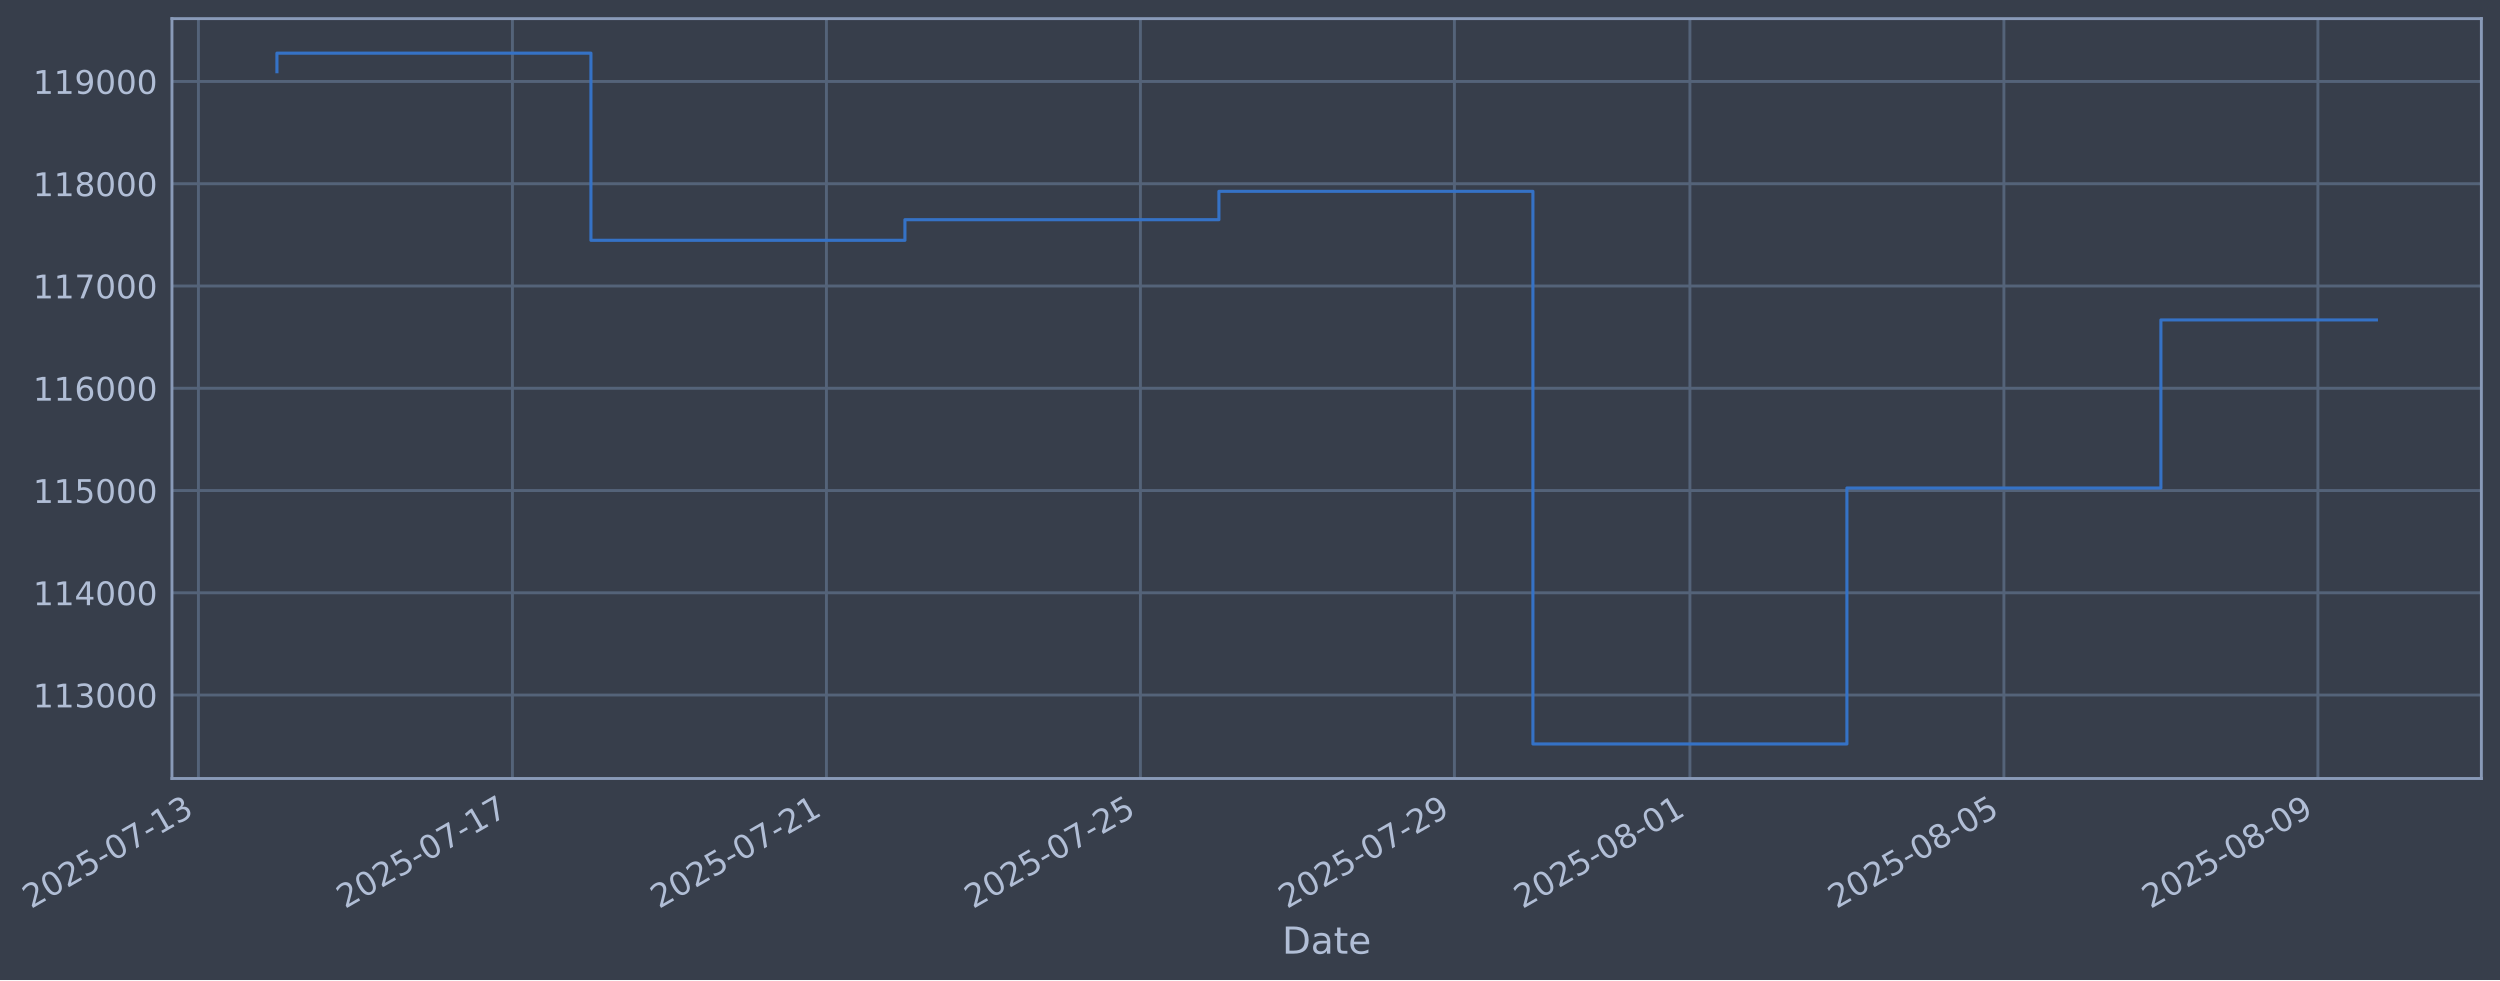
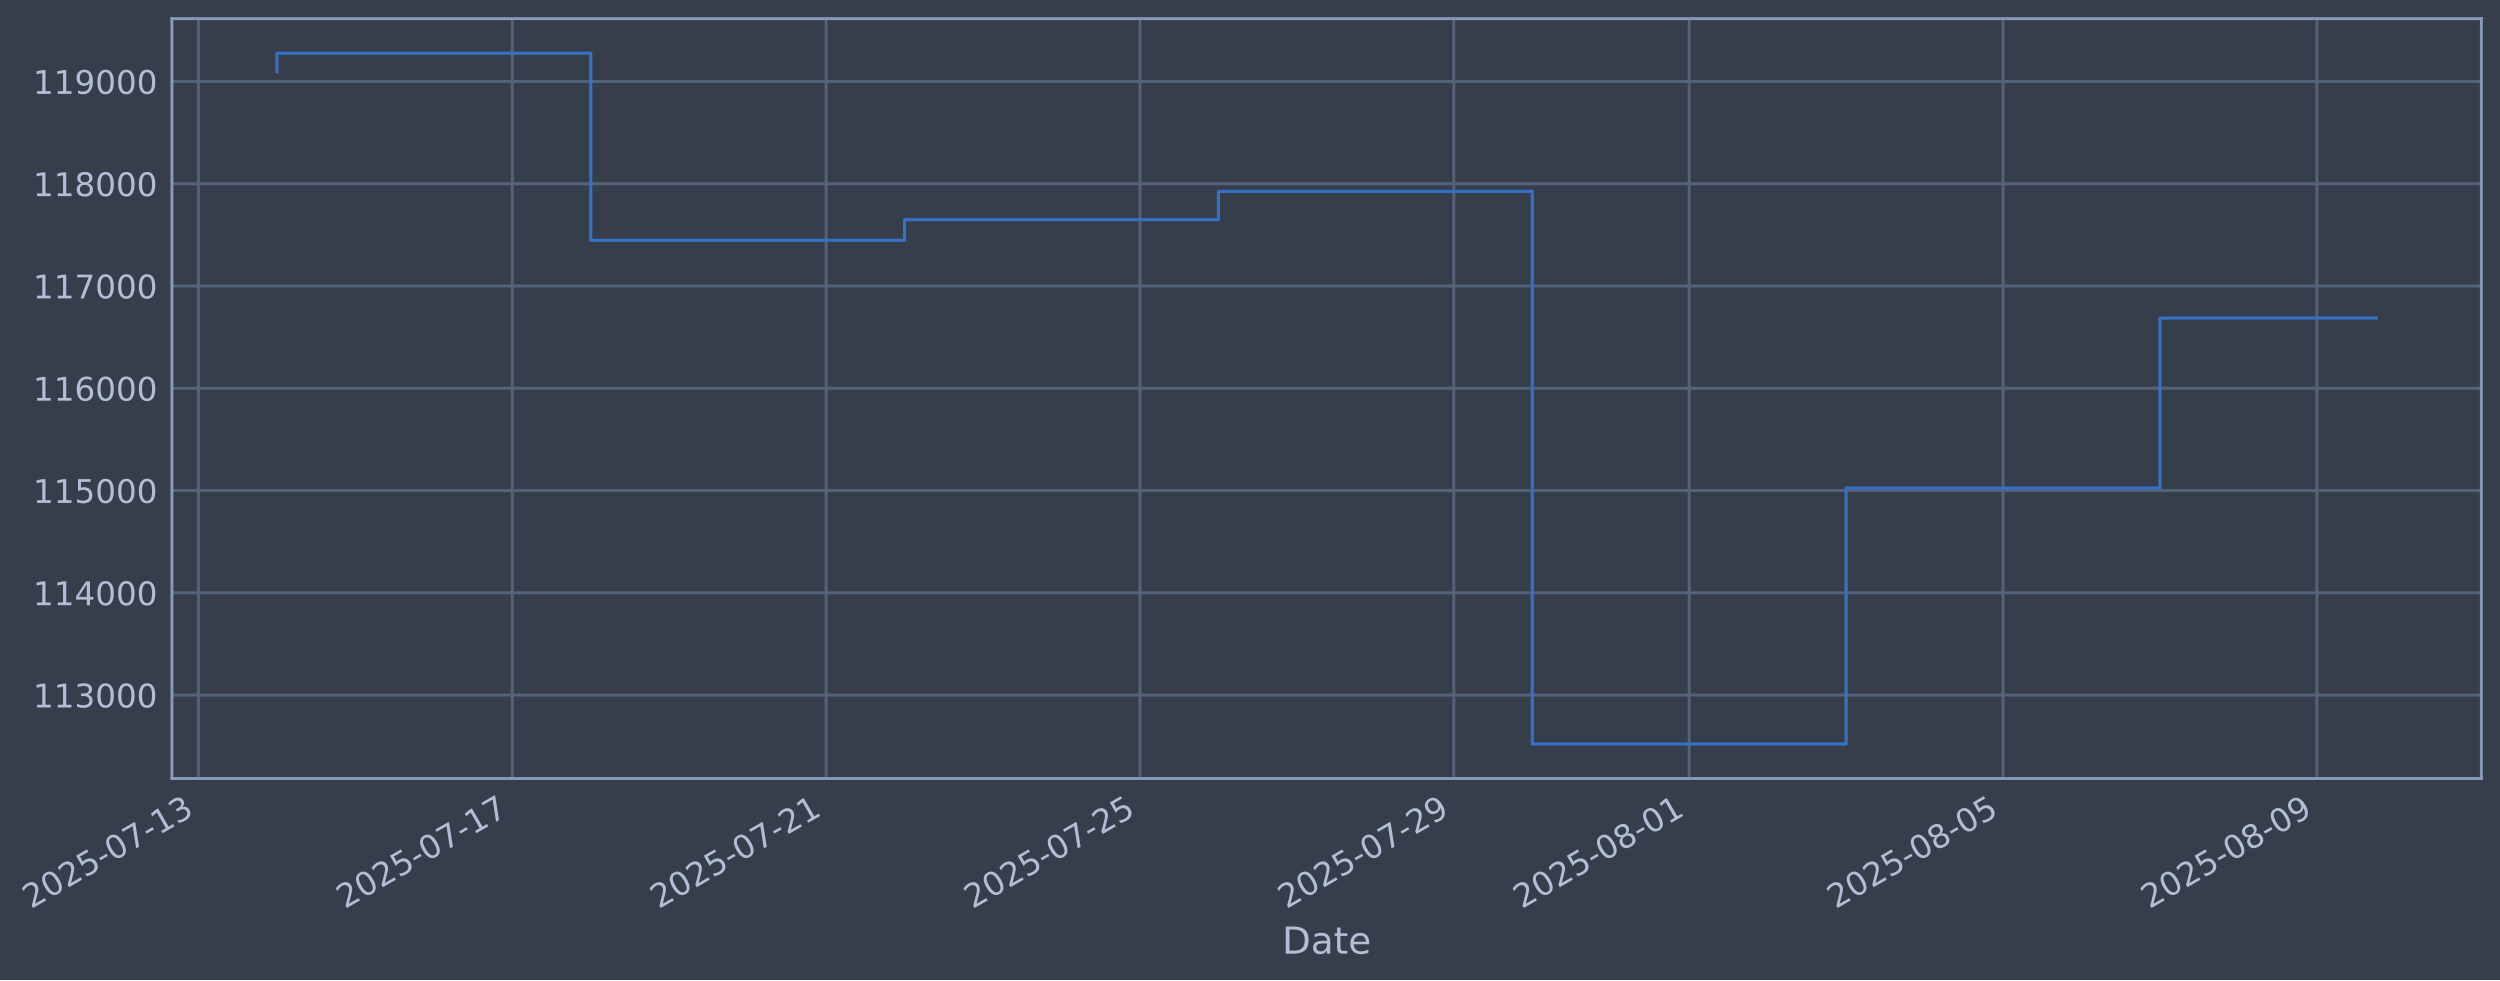
- <svg xmlns="http://www.w3.org/2000/svg" xmlns:xlink="http://www.w3.org/1999/xlink" width="966.478pt" height="378.87pt" viewBox="0 0 966.478 378.87" version="1.1">
+ <svg xmlns="http://www.w3.org/2000/svg" xmlns:xlink="http://www.w3.org/1999/xlink" width="966.463pt" height="378.87pt" viewBox="0 0 966.463 378.87" version="1.1">
  <defs>
    <style type="text/css">*{stroke-linejoin: round; stroke-linecap: butt}</style>
  </defs>
  <g id="figure_1">
    <g id="patch_1">
-       <path d="M 0 378.87  L 966.478 378.87  L 966.478 0  L 0 0  z " style="fill: #373e4b" />
+       <path d="M 0 378.87  L 966.463 378.87  L 966.463 0  L 0 0  z " style="fill: #373e4b" />
    </g>
    <g id="axes_1">
      <g id="patch_2">
-         <path d="M 66.478 300.96  L 959.278 300.96  L 959.278 7.2  L 66.478 7.2  z " style="fill: #373e4b" />
+         <path d="M 66.463 300.96  L 959.263 300.96  L 959.263 7.2  L 66.463 7.2  z " style="fill: #373e4b" />
      </g>
      <g id="matplotlib.axis_1">
        <g id="xtick_1">
          <g id="line2d_1">
-             <path d="M 76.713 300.96  L 76.713 7.2  " clip-path="url(#pa38bdf80f9)" style="fill: none; stroke: #546379; stroke-width: 1.12; stroke-linecap: square" />
+             <path d="M 76.713 300.96  L 76.713 7.2  " clip-path="url(#p89b8d8158d)" style="fill: none; stroke: #546379; stroke-width: 1.12; stroke-linecap: square" />
          </g>
          <g id="line2d_2" />
          <g id="text_1">
            <g style="fill: #b1bed6" transform="translate(11.98702 351.4642) rotate(-30) scale(0.126 -0.126)">
              <defs>
                <path id="DejaVuSans-32" d="M 1228 531  L 3431 531  L 3431 0  L 469 0  L 469 531  Q 828 903 1448 1529  Q 2069 2156 2228 2338  Q 2531 2678 2651 2914  Q 2772 3150 2772 3378  Q 2772 3750 2511 3984  Q 2250 4219 1831 4219  Q 1534 4219 1204 4116  Q 875 4013 500 3803  L 500 4441  Q 881 4594 1212 4672  Q 1544 4750 1819 4750  Q 2544 4750 2975 4387  Q 3406 4025 3406 3419  Q 3406 3131 3298 2873  Q 3191 2616 2906 2266  Q 2828 2175 2409 1742  Q 1991 1309 1228 531  z " transform="scale(0.015625)" />
                <path id="DejaVuSans-30" d="M 2034 4250  Q 1547 4250 1301 3770  Q 1056 3291 1056 2328  Q 1056 1369 1301 889  Q 1547 409 2034 409  Q 2525 409 2770 889  Q 3016 1369 3016 2328  Q 3016 3291 2770 3770  Q 2525 4250 2034 4250  z M 2034 4750  Q 2819 4750 3233 4129  Q 3647 3509 3647 2328  Q 3647 1150 3233 529  Q 2819 -91 2034 -91  Q 1250 -91 836 529  Q 422 1150 422 2328  Q 422 3509 836 4129  Q 1250 4750 2034 4750  z " transform="scale(0.015625)" />
                <path id="DejaVuSans-35" d="M 691 4666  L 3169 4666  L 3169 4134  L 1269 4134  L 1269 2991  Q 1406 3038 1543 3061  Q 1681 3084 1819 3084  Q 2600 3084 3056 2656  Q 3513 2228 3513 1497  Q 3513 744 3044 326  Q 2575 -91 1722 -91  Q 1428 -91 1123 -41  Q 819 9 494 109  L 494 744  Q 775 591 1075 516  Q 1375 441 1709 441  Q 2250 441 2565 725  Q 2881 1009 2881 1497  Q 2881 1984 2565 2268  Q 2250 2553 1709 2553  Q 1456 2553 1204 2497  Q 953 2441 691 2322  L 691 4666  z " transform="scale(0.015625)" />
                <path id="DejaVuSans-2d" d="M 313 2009  L 1997 2009  L 1997 1497  L 313 1497  L 313 2009  z " transform="scale(0.015625)" />
                <path id="DejaVuSans-37" d="M 525 4666  L 3525 4666  L 3525 4397  L 1831 0  L 1172 0  L 2766 4134  L 525 4134  L 525 4666  z " transform="scale(0.015625)" />
                <path id="DejaVuSans-31" d="M 794 531  L 1825 531  L 1825 4091  L 703 3866  L 703 4441  L 1819 4666  L 2450 4666  L 2450 531  L 3481 531  L 3481 0  L 794 0  L 794 531  z " transform="scale(0.015625)" />
                <path id="DejaVuSans-33" d="M 2597 2516  Q 3050 2419 3304 2112  Q 3559 1806 3559 1356  Q 3559 666 3084 287  Q 2609 -91 1734 -91  Q 1441 -91 1130 -33  Q 819 25 488 141  L 488 750  Q 750 597 1062 519  Q 1375 441 1716 441  Q 2309 441 2620 675  Q 2931 909 2931 1356  Q 2931 1769 2642 2001  Q 2353 2234 1838 2234  L 1294 2234  L 1294 2753  L 1863 2753  Q 2328 2753 2575 2939  Q 2822 3125 2822 3475  Q 2822 3834 2567 4026  Q 2313 4219 1838 4219  Q 1578 4219 1281 4162  Q 984 4106 628 3988  L 628 4550  Q 988 4650 1302 4700  Q 1616 4750 1894 4750  Q 2613 4750 3031 4423  Q 3450 4097 3450 3541  Q 3450 3153 3228 2886  Q 3006 2619 2597 2516  z " transform="scale(0.015625)" />
              </defs>
              <use xlink:href="#DejaVuSans-32" />
              <use xlink:href="#DejaVuSans-30" transform="translate(63.62305 0)" />
              <use xlink:href="#DejaVuSans-32" transform="translate(127.2461 0)" />
              <use xlink:href="#DejaVuSans-35" transform="translate(190.8691 0)" />
              <use xlink:href="#DejaVuSans-2d" transform="translate(254.4922 0)" />
              <use xlink:href="#DejaVuSans-30" transform="translate(290.5762 0)" />
              <use xlink:href="#DejaVuSans-37" transform="translate(354.1992 0)" />
              <use xlink:href="#DejaVuSans-2d" transform="translate(417.8223 0)" />
              <use xlink:href="#DejaVuSans-31" transform="translate(453.9062 0)" />
              <use xlink:href="#DejaVuSans-33" transform="translate(517.5293 0)" />
            </g>
          </g>
        </g>
        <g id="xtick_2">
          <g id="line2d_3">
-             <path d="M 198.1 300.96  L 198.1 7.2  " clip-path="url(#pa38bdf80f9)" style="fill: none; stroke: #546379; stroke-width: 1.12; stroke-linecap: square" />
+             <path d="M 198.04 300.96  L 198.04 7.2  " clip-path="url(#p89b8d8158d)" style="fill: none; stroke: #546379; stroke-width: 1.12; stroke-linecap: square" />
          </g>
          <g id="line2d_4" />
          <g id="text_2">
-             <g style="fill: #b1bed6" transform="translate(133.3743 351.4642) rotate(-30) scale(0.126 -0.126)">
+             <g style="fill: #b1bed6" transform="translate(133.3149 351.4642) rotate(-30) scale(0.126 -0.126)">
              <use xlink:href="#DejaVuSans-32" />
              <use xlink:href="#DejaVuSans-30" transform="translate(63.62305 0)" />
              <use xlink:href="#DejaVuSans-32" transform="translate(127.2461 0)" />
              <use xlink:href="#DejaVuSans-35" transform="translate(190.8691 0)" />
              <use xlink:href="#DejaVuSans-2d" transform="translate(254.4922 0)" />
              <use xlink:href="#DejaVuSans-30" transform="translate(290.5762 0)" />
              <use xlink:href="#DejaVuSans-37" transform="translate(354.1992 0)" />
              <use xlink:href="#DejaVuSans-2d" transform="translate(417.8223 0)" />
              <use xlink:href="#DejaVuSans-31" transform="translate(453.9062 0)" />
              <use xlink:href="#DejaVuSans-37" transform="translate(517.5293 0)" />
            </g>
          </g>
        </g>
        <g id="xtick_3">
          <g id="line2d_5">
-             <path d="M 319.487 300.96  L 319.487 7.2  " clip-path="url(#pa38bdf80f9)" style="fill: none; stroke: #546379; stroke-width: 1.12; stroke-linecap: square" />
+             <path d="M 319.368 300.96  L 319.368 7.2  " clip-path="url(#p89b8d8158d)" style="fill: none; stroke: #546379; stroke-width: 1.12; stroke-linecap: square" />
          </g>
          <g id="line2d_6" />
          <g id="text_3">
-             <g style="fill: #b1bed6" transform="translate(254.7616 351.4642) rotate(-30) scale(0.126 -0.126)">
+             <g style="fill: #b1bed6" transform="translate(254.6427 351.4642) rotate(-30) scale(0.126 -0.126)">
              <use xlink:href="#DejaVuSans-32" />
              <use xlink:href="#DejaVuSans-30" transform="translate(63.62305 0)" />
              <use xlink:href="#DejaVuSans-32" transform="translate(127.2461 0)" />
              <use xlink:href="#DejaVuSans-35" transform="translate(190.8691 0)" />
              <use xlink:href="#DejaVuSans-2d" transform="translate(254.4922 0)" />
              <use xlink:href="#DejaVuSans-30" transform="translate(290.5762 0)" />
              <use xlink:href="#DejaVuSans-37" transform="translate(354.1992 0)" />
              <use xlink:href="#DejaVuSans-2d" transform="translate(417.8223 0)" />
              <use xlink:href="#DejaVuSans-32" transform="translate(453.9062 0)" />
              <use xlink:href="#DejaVuSans-31" transform="translate(517.5293 0)" />
            </g>
          </g>
        </g>
        <g id="xtick_4">
          <g id="line2d_7">
-             <path d="M 440.874 300.96  L 440.874 7.2  " clip-path="url(#pa38bdf80f9)" style="fill: none; stroke: #546379; stroke-width: 1.12; stroke-linecap: square" />
+             <path d="M 440.696 300.96  L 440.696 7.2  " clip-path="url(#p89b8d8158d)" style="fill: none; stroke: #546379; stroke-width: 1.12; stroke-linecap: square" />
          </g>
          <g id="line2d_8" />
          <g id="text_4">
-             <g style="fill: #b1bed6" transform="translate(376.1489 351.4642) rotate(-30) scale(0.126 -0.126)">
+             <g style="fill: #b1bed6" transform="translate(375.9706 351.4642) rotate(-30) scale(0.126 -0.126)">
              <use xlink:href="#DejaVuSans-32" />
              <use xlink:href="#DejaVuSans-30" transform="translate(63.62305 0)" />
              <use xlink:href="#DejaVuSans-32" transform="translate(127.2461 0)" />
              <use xlink:href="#DejaVuSans-35" transform="translate(190.8691 0)" />
              <use xlink:href="#DejaVuSans-2d" transform="translate(254.4922 0)" />
              <use xlink:href="#DejaVuSans-30" transform="translate(290.5762 0)" />
              <use xlink:href="#DejaVuSans-37" transform="translate(354.1992 0)" />
              <use xlink:href="#DejaVuSans-2d" transform="translate(417.8223 0)" />
              <use xlink:href="#DejaVuSans-32" transform="translate(453.9062 0)" />
              <use xlink:href="#DejaVuSans-35" transform="translate(517.5293 0)" />
            </g>
          </g>
        </g>
        <g id="xtick_5">
          <g id="line2d_9">
-             <path d="M 562.262 300.96  L 562.262 7.2  " clip-path="url(#pa38bdf80f9)" style="fill: none; stroke: #546379; stroke-width: 1.12; stroke-linecap: square" />
+             <path d="M 562.024 300.96  L 562.024 7.2  " clip-path="url(#p89b8d8158d)" style="fill: none; stroke: #546379; stroke-width: 1.12; stroke-linecap: square" />
          </g>
          <g id="line2d_10" />
          <g id="text_5">
-             <g style="fill: #b1bed6" transform="translate(497.5362 351.4642) rotate(-30) scale(0.126 -0.126)">
+             <g style="fill: #b1bed6" transform="translate(497.2985 351.4642) rotate(-30) scale(0.126 -0.126)">
              <defs>
                <path id="DejaVuSans-39" d="M 703 97  L 703 672  Q 941 559 1184 500  Q 1428 441 1663 441  Q 2288 441 2617 861  Q 2947 1281 2994 2138  Q 2813 1869 2534 1725  Q 2256 1581 1919 1581  Q 1219 1581 811 2004  Q 403 2428 403 3163  Q 403 3881 828 4315  Q 1253 4750 1959 4750  Q 2769 4750 3195 4129  Q 3622 3509 3622 2328  Q 3622 1225 3098 567  Q 2575 -91 1691 -91  Q 1453 -91 1209 -44  Q 966 3 703 97  z M 1959 2075  Q 2384 2075 2632 2365  Q 2881 2656 2881 3163  Q 2881 3666 2632 3958  Q 2384 4250 1959 4250  Q 1534 4250 1286 3958  Q 1038 3666 1038 3163  Q 1038 2656 1286 2365  Q 1534 2075 1959 2075  z " transform="scale(0.015625)" />
              </defs>
              <use xlink:href="#DejaVuSans-32" />
              <use xlink:href="#DejaVuSans-30" transform="translate(63.62305 0)" />
              <use xlink:href="#DejaVuSans-32" transform="translate(127.2461 0)" />
              <use xlink:href="#DejaVuSans-35" transform="translate(190.8691 0)" />
              <use xlink:href="#DejaVuSans-2d" transform="translate(254.4922 0)" />
              <use xlink:href="#DejaVuSans-30" transform="translate(290.5762 0)" />
              <use xlink:href="#DejaVuSans-37" transform="translate(354.1992 0)" />
              <use xlink:href="#DejaVuSans-2d" transform="translate(417.8223 0)" />
              <use xlink:href="#DejaVuSans-32" transform="translate(453.9062 0)" />
              <use xlink:href="#DejaVuSans-39" transform="translate(517.5293 0)" />
            </g>
          </g>
        </g>
        <g id="xtick_6">
          <g id="line2d_11">
-             <path d="M 653.302 300.96  L 653.302 7.2  " clip-path="url(#pa38bdf80f9)" style="fill: none; stroke: #546379; stroke-width: 1.12; stroke-linecap: square" />
+             <path d="M 653.02 300.96  L 653.02 7.2  " clip-path="url(#p89b8d8158d)" style="fill: none; stroke: #546379; stroke-width: 1.12; stroke-linecap: square" />
          </g>
          <g id="line2d_12" />
          <g id="text_6">
-             <g style="fill: #b1bed6" transform="translate(588.5767 351.4642) rotate(-30) scale(0.126 -0.126)">
+             <g style="fill: #b1bed6" transform="translate(588.2944 351.4642) rotate(-30) scale(0.126 -0.126)">
              <defs>
                <path id="DejaVuSans-38" d="M 2034 2216  Q 1584 2216 1326 1975  Q 1069 1734 1069 1313  Q 1069 891 1326 650  Q 1584 409 2034 409  Q 2484 409 2743 651  Q 3003 894 3003 1313  Q 3003 1734 2745 1975  Q 2488 2216 2034 2216  z M 1403 2484  Q 997 2584 770 2862  Q 544 3141 544 3541  Q 544 4100 942 4425  Q 1341 4750 2034 4750  Q 2731 4750 3128 4425  Q 3525 4100 3525 3541  Q 3525 3141 3298 2862  Q 3072 2584 2669 2484  Q 3125 2378 3379 2068  Q 3634 1759 3634 1313  Q 3634 634 3220 271  Q 2806 -91 2034 -91  Q 1263 -91 848 271  Q 434 634 434 1313  Q 434 1759 690 2068  Q 947 2378 1403 2484  z M 1172 3481  Q 1172 3119 1398 2916  Q 1625 2713 2034 2713  Q 2441 2713 2670 2916  Q 2900 3119 2900 3481  Q 2900 3844 2670 4047  Q 2441 4250 2034 4250  Q 1625 4250 1398 4047  Q 1172 3844 1172 3481  z " transform="scale(0.015625)" />
              </defs>
              <use xlink:href="#DejaVuSans-32" />
              <use xlink:href="#DejaVuSans-30" transform="translate(63.62305 0)" />
              <use xlink:href="#DejaVuSans-32" transform="translate(127.2461 0)" />
              <use xlink:href="#DejaVuSans-35" transform="translate(190.8691 0)" />
              <use xlink:href="#DejaVuSans-2d" transform="translate(254.4922 0)" />
              <use xlink:href="#DejaVuSans-30" transform="translate(290.5762 0)" />
              <use xlink:href="#DejaVuSans-38" transform="translate(354.1992 0)" />
              <use xlink:href="#DejaVuSans-2d" transform="translate(417.8223 0)" />
              <use xlink:href="#DejaVuSans-30" transform="translate(453.9062 0)" />
              <use xlink:href="#DejaVuSans-31" transform="translate(517.5293 0)" />
            </g>
          </g>
        </g>
        <g id="xtick_7">
          <g id="line2d_13">
-             <path d="M 774.689 300.96  L 774.689 7.2  " clip-path="url(#pa38bdf80f9)" style="fill: none; stroke: #546379; stroke-width: 1.12; stroke-linecap: square" />
+             <path d="M 774.348 300.96  L 774.348 7.2  " clip-path="url(#p89b8d8158d)" style="fill: none; stroke: #546379; stroke-width: 1.12; stroke-linecap: square" />
          </g>
          <g id="line2d_14" />
          <g id="text_7">
-             <g style="fill: #b1bed6" transform="translate(709.964 351.4642) rotate(-30) scale(0.126 -0.126)">
+             <g style="fill: #b1bed6" transform="translate(709.6222 351.4642) rotate(-30) scale(0.126 -0.126)">
              <use xlink:href="#DejaVuSans-32" />
              <use xlink:href="#DejaVuSans-30" transform="translate(63.62305 0)" />
              <use xlink:href="#DejaVuSans-32" transform="translate(127.2461 0)" />
              <use xlink:href="#DejaVuSans-35" transform="translate(190.8691 0)" />
              <use xlink:href="#DejaVuSans-2d" transform="translate(254.4922 0)" />
              <use xlink:href="#DejaVuSans-30" transform="translate(290.5762 0)" />
              <use xlink:href="#DejaVuSans-38" transform="translate(354.1992 0)" />
              <use xlink:href="#DejaVuSans-2d" transform="translate(417.8223 0)" />
              <use xlink:href="#DejaVuSans-30" transform="translate(453.9062 0)" />
              <use xlink:href="#DejaVuSans-35" transform="translate(517.5293 0)" />
            </g>
          </g>
        </g>
        <g id="xtick_8">
          <g id="line2d_15">
-             <path d="M 896.077 300.96  L 896.077 7.2  " clip-path="url(#pa38bdf80f9)" style="fill: none; stroke: #546379; stroke-width: 1.12; stroke-linecap: square" />
+             <path d="M 895.676 300.96  L 895.676 7.2  " clip-path="url(#p89b8d8158d)" style="fill: none; stroke: #546379; stroke-width: 1.12; stroke-linecap: square" />
          </g>
          <g id="line2d_16" />
          <g id="text_8">
-             <g style="fill: #b1bed6" transform="translate(831.3513 351.4642) rotate(-30) scale(0.126 -0.126)">
+             <g style="fill: #b1bed6" transform="translate(830.9501 351.4642) rotate(-30) scale(0.126 -0.126)">
              <use xlink:href="#DejaVuSans-32" />
              <use xlink:href="#DejaVuSans-30" transform="translate(63.62305 0)" />
              <use xlink:href="#DejaVuSans-32" transform="translate(127.2461 0)" />
              <use xlink:href="#DejaVuSans-35" transform="translate(190.8691 0)" />
              <use xlink:href="#DejaVuSans-2d" transform="translate(254.4922 0)" />
              <use xlink:href="#DejaVuSans-30" transform="translate(290.5762 0)" />
              <use xlink:href="#DejaVuSans-38" transform="translate(354.1992 0)" />
              <use xlink:href="#DejaVuSans-2d" transform="translate(417.8223 0)" />
              <use xlink:href="#DejaVuSans-30" transform="translate(453.9062 0)" />
              <use xlink:href="#DejaVuSans-39" transform="translate(517.5293 0)" />
            </g>
          </g>
        </g>
        <g id="text_9">
-           <g style="fill: #b1bed6" transform="translate(495.6684 368.6753) scale(0.144 -0.144)">
+           <g style="fill: #b1bed6" transform="translate(495.6535 368.6753) scale(0.144 -0.144)">
            <defs>
              <path id="DejaVuSans-44" d="M 1259 4147  L 1259 519  L 2022 519  Q 2988 519 3436 956  Q 3884 1394 3884 2338  Q 3884 3275 3436 3711  Q 2988 4147 2022 4147  L 1259 4147  z M 628 4666  L 1925 4666  Q 3281 4666 3915 4102  Q 4550 3538 4550 2338  Q 4550 1131 3912 565  Q 3275 0 1925 0  L 628 0  L 628 4666  z " transform="scale(0.015625)" />
              <path id="DejaVuSans-61" d="M 2194 1759  Q 1497 1759 1228 1600  Q 959 1441 959 1056  Q 959 750 1161 570  Q 1363 391 1709 391  Q 2188 391 2477 730  Q 2766 1069 2766 1631  L 2766 1759  L 2194 1759  z M 3341 1997  L 3341 0  L 2766 0  L 2766 531  Q 2569 213 2275 61  Q 1981 -91 1556 -91  Q 1019 -91 701 211  Q 384 513 384 1019  Q 384 1609 779 1909  Q 1175 2209 1959 2209  L 2766 2209  L 2766 2266  Q 2766 2663 2505 2880  Q 2244 3097 1772 3097  Q 1472 3097 1187 3025  Q 903 2953 641 2809  L 641 3341  Q 956 3463 1253 3523  Q 1550 3584 1831 3584  Q 2591 3584 2966 3190  Q 3341 2797 3341 1997  z " transform="scale(0.015625)" />
              <path id="DejaVuSans-74" d="M 1172 4494  L 1172 3500  L 2356 3500  L 2356 3053  L 1172 3053  L 1172 1153  Q 1172 725 1289 603  Q 1406 481 1766 481  L 2356 481  L 2356 0  L 1766 0  Q 1100 0 847 248  Q 594 497 594 1153  L 594 3053  L 172 3053  L 172 3500  L 594 3500  L 594 4494  L 1172 4494  z " transform="scale(0.015625)" />
              <path id="DejaVuSans-65" d="M 3597 1894  L 3597 1613  L 953 1613  Q 991 1019 1311 708  Q 1631 397 2203 397  Q 2534 397 2845 478  Q 3156 559 3463 722  L 3463 178  Q 3153 47 2828 -22  Q 2503 -91 2169 -91  Q 1331 -91 842 396  Q 353 884 353 1716  Q 353 2575 817 3079  Q 1281 3584 2069 3584  Q 2775 3584 3186 3129  Q 3597 2675 3597 1894  z M 3022 2063  Q 3016 2534 2758 2815  Q 2500 3097 2075 3097  Q 1594 3097 1305 2825  Q 1016 2553 972 2059  L 3022 2063  z " transform="scale(0.015625)" />
            </defs>
            <use xlink:href="#DejaVuSans-44" />
            <use xlink:href="#DejaVuSans-61" transform="translate(77.00195 0)" />
            <use xlink:href="#DejaVuSans-74" transform="translate(138.2812 0)" />
            <use xlink:href="#DejaVuSans-65" transform="translate(177.4902 0)" />
          </g>
        </g>
      </g>
      <g id="matplotlib.axis_2">
        <g id="ytick_1">
          <g id="line2d_17">
-             <path d="M 66.478 268.698  L 959.278 268.698  " clip-path="url(#pa38bdf80f9)" style="fill: none; stroke: #546379; stroke-width: 1.12; stroke-linecap: square" />
+             <path d="M 66.463 268.698  L 959.263 268.698  " clip-path="url(#p89b8d8158d)" style="fill: none; stroke: #546379; stroke-width: 1.12; stroke-linecap: square" />
          </g>
          <g id="line2d_18" />
          <g id="text_10">
-             <g style="fill: #b1bed6" transform="translate(12.77703 273.4854) scale(0.126 -0.126)">
+             <g style="fill: #b1bed6" transform="translate(12.76217 273.4854) scale(0.126 -0.126)">
              <use xlink:href="#DejaVuSans-31" />
              <use xlink:href="#DejaVuSans-31" transform="translate(63.62305 0)" />
              <use xlink:href="#DejaVuSans-33" transform="translate(127.2461 0)" />
              <use xlink:href="#DejaVuSans-30" transform="translate(190.8691 0)" />
              <use xlink:href="#DejaVuSans-30" transform="translate(254.4922 0)" />
              <use xlink:href="#DejaVuSans-30" transform="translate(318.1152 0)" />
            </g>
          </g>
        </g>
        <g id="ytick_2">
          <g id="line2d_19">
-             <path d="M 66.478 229.165  L 959.278 229.165  " clip-path="url(#pa38bdf80f9)" style="fill: none; stroke: #546379; stroke-width: 1.12; stroke-linecap: square" />
+             <path d="M 66.463 229.165  L 959.263 229.165  " clip-path="url(#p89b8d8158d)" style="fill: none; stroke: #546379; stroke-width: 1.12; stroke-linecap: square" />
          </g>
          <g id="line2d_20" />
          <g id="text_11">
-             <g style="fill: #b1bed6" transform="translate(12.77703 233.952) scale(0.126 -0.126)">
+             <g style="fill: #b1bed6" transform="translate(12.76217 233.952) scale(0.126 -0.126)">
              <defs>
                <path id="DejaVuSans-34" d="M 2419 4116  L 825 1625  L 2419 1625  L 2419 4116  z M 2253 4666  L 3047 4666  L 3047 1625  L 3713 1625  L 3713 1100  L 3047 1100  L 3047 0  L 2419 0  L 2419 1100  L 313 1100  L 313 1709  L 2253 4666  z " transform="scale(0.015625)" />
              </defs>
              <use xlink:href="#DejaVuSans-31" />
              <use xlink:href="#DejaVuSans-31" transform="translate(63.62305 0)" />
              <use xlink:href="#DejaVuSans-34" transform="translate(127.2461 0)" />
              <use xlink:href="#DejaVuSans-30" transform="translate(190.8691 0)" />
              <use xlink:href="#DejaVuSans-30" transform="translate(254.4922 0)" />
              <use xlink:href="#DejaVuSans-30" transform="translate(318.1152 0)" />
            </g>
          </g>
        </g>
        <g id="ytick_3">
          <g id="line2d_21">
-             <path d="M 66.478 189.631  L 959.278 189.631  " clip-path="url(#pa38bdf80f9)" style="fill: none; stroke: #546379; stroke-width: 1.12; stroke-linecap: square" />
+             <path d="M 66.463 189.631  L 959.263 189.631  " clip-path="url(#p89b8d8158d)" style="fill: none; stroke: #546379; stroke-width: 1.12; stroke-linecap: square" />
          </g>
          <g id="line2d_22" />
          <g id="text_12">
-             <g style="fill: #b1bed6" transform="translate(12.77703 194.4185) scale(0.126 -0.126)">
+             <g style="fill: #b1bed6" transform="translate(12.76217 194.4185) scale(0.126 -0.126)">
              <use xlink:href="#DejaVuSans-31" />
              <use xlink:href="#DejaVuSans-31" transform="translate(63.62305 0)" />
              <use xlink:href="#DejaVuSans-35" transform="translate(127.2461 0)" />
              <use xlink:href="#DejaVuSans-30" transform="translate(190.8691 0)" />
              <use xlink:href="#DejaVuSans-30" transform="translate(254.4922 0)" />
              <use xlink:href="#DejaVuSans-30" transform="translate(318.1152 0)" />
            </g>
          </g>
        </g>
        <g id="ytick_4">
          <g id="line2d_23">
-             <path d="M 66.478 150.098  L 959.278 150.098  " clip-path="url(#pa38bdf80f9)" style="fill: none; stroke: #546379; stroke-width: 1.12; stroke-linecap: square" />
+             <path d="M 66.463 150.098  L 959.263 150.098  " clip-path="url(#p89b8d8158d)" style="fill: none; stroke: #546379; stroke-width: 1.12; stroke-linecap: square" />
          </g>
          <g id="line2d_24" />
          <g id="text_13">
-             <g style="fill: #b1bed6" transform="translate(12.77703 154.885) scale(0.126 -0.126)">
+             <g style="fill: #b1bed6" transform="translate(12.76217 154.885) scale(0.126 -0.126)">
              <defs>
                <path id="DejaVuSans-36" d="M 2113 2584  Q 1688 2584 1439 2293  Q 1191 2003 1191 1497  Q 1191 994 1439 701  Q 1688 409 2113 409  Q 2538 409 2786 701  Q 3034 994 3034 1497  Q 3034 2003 2786 2293  Q 2538 2584 2113 2584  z M 3366 4563  L 3366 3988  Q 3128 4100 2886 4159  Q 2644 4219 2406 4219  Q 1781 4219 1451 3797  Q 1122 3375 1075 2522  Q 1259 2794 1537 2939  Q 1816 3084 2150 3084  Q 2853 3084 3261 2657  Q 3669 2231 3669 1497  Q 3669 778 3244 343  Q 2819 -91 2113 -91  Q 1303 -91 875 529  Q 447 1150 447 2328  Q 447 3434 972 4092  Q 1497 4750 2381 4750  Q 2619 4750 2861 4703  Q 3103 4656 3366 4563  z " transform="scale(0.015625)" />
              </defs>
              <use xlink:href="#DejaVuSans-31" />
              <use xlink:href="#DejaVuSans-31" transform="translate(63.62305 0)" />
              <use xlink:href="#DejaVuSans-36" transform="translate(127.2461 0)" />
              <use xlink:href="#DejaVuSans-30" transform="translate(190.8691 0)" />
              <use xlink:href="#DejaVuSans-30" transform="translate(254.4922 0)" />
              <use xlink:href="#DejaVuSans-30" transform="translate(318.1152 0)" />
            </g>
          </g>
        </g>
        <g id="ytick_5">
          <g id="line2d_25">
-             <path d="M 66.478 110.565  L 959.278 110.565  " clip-path="url(#pa38bdf80f9)" style="fill: none; stroke: #546379; stroke-width: 1.12; stroke-linecap: square" />
+             <path d="M 66.463 110.565  L 959.263 110.565  " clip-path="url(#p89b8d8158d)" style="fill: none; stroke: #546379; stroke-width: 1.12; stroke-linecap: square" />
          </g>
          <g id="line2d_26" />
          <g id="text_14">
-             <g style="fill: #b1bed6" transform="translate(12.77703 115.3515) scale(0.126 -0.126)">
+             <g style="fill: #b1bed6" transform="translate(12.76217 115.3515) scale(0.126 -0.126)">
              <use xlink:href="#DejaVuSans-31" />
              <use xlink:href="#DejaVuSans-31" transform="translate(63.62305 0)" />
              <use xlink:href="#DejaVuSans-37" transform="translate(127.2461 0)" />
              <use xlink:href="#DejaVuSans-30" transform="translate(190.8691 0)" />
              <use xlink:href="#DejaVuSans-30" transform="translate(254.4922 0)" />
              <use xlink:href="#DejaVuSans-30" transform="translate(318.1152 0)" />
            </g>
          </g>
        </g>
        <g id="ytick_6">
          <g id="line2d_27">
-             <path d="M 66.478 71.031  L 959.278 71.031  " clip-path="url(#pa38bdf80f9)" style="fill: none; stroke: #546379; stroke-width: 1.12; stroke-linecap: square" />
+             <path d="M 66.463 71.031  L 959.263 71.031  " clip-path="url(#p89b8d8158d)" style="fill: none; stroke: #546379; stroke-width: 1.12; stroke-linecap: square" />
          </g>
          <g id="line2d_28" />
          <g id="text_15">
-             <g style="fill: #b1bed6" transform="translate(12.77703 75.81806) scale(0.126 -0.126)">
+             <g style="fill: #b1bed6" transform="translate(12.76217 75.81806) scale(0.126 -0.126)">
              <use xlink:href="#DejaVuSans-31" />
              <use xlink:href="#DejaVuSans-31" transform="translate(63.62305 0)" />
              <use xlink:href="#DejaVuSans-38" transform="translate(127.2461 0)" />
              <use xlink:href="#DejaVuSans-30" transform="translate(190.8691 0)" />
              <use xlink:href="#DejaVuSans-30" transform="translate(254.4922 0)" />
              <use xlink:href="#DejaVuSans-30" transform="translate(318.1152 0)" />
            </g>
          </g>
        </g>
        <g id="ytick_7">
          <g id="line2d_29">
-             <path d="M 66.478 31.498  L 959.278 31.498  " clip-path="url(#pa38bdf80f9)" style="fill: none; stroke: #546379; stroke-width: 1.12; stroke-linecap: square" />
+             <path d="M 66.463 31.498  L 959.263 31.498  " clip-path="url(#p89b8d8158d)" style="fill: none; stroke: #546379; stroke-width: 1.12; stroke-linecap: square" />
          </g>
          <g id="line2d_30" />
          <g id="text_16">
-             <g style="fill: #b1bed6" transform="translate(12.77703 36.28458) scale(0.126 -0.126)">
+             <g style="fill: #b1bed6" transform="translate(12.76217 36.28458) scale(0.126 -0.126)">
              <use xlink:href="#DejaVuSans-31" />
              <use xlink:href="#DejaVuSans-31" transform="translate(63.62305 0)" />
              <use xlink:href="#DejaVuSans-39" transform="translate(127.2461 0)" />
              <use xlink:href="#DejaVuSans-30" transform="translate(190.8691 0)" />
              <use xlink:href="#DejaVuSans-30" transform="translate(254.4922 0)" />
              <use xlink:href="#DejaVuSans-30" transform="translate(318.1152 0)" />
            </g>
          </g>
        </g>
      </g>
      <g id="line2d_31">
-         <path d="M 107.059 27.726  L 107.059 20.553  L 228.447 20.553  L 228.447 92.901  L 349.834 92.901  L 349.834 84.934  L 471.221 84.934  L 471.221 73.974  L 592.609 73.974  L 592.609 287.607  L 713.996 287.607  L 713.996 188.664  L 835.383 188.664  L 835.383 123.687  L 918.696 123.687  " clip-path="url(#pa38bdf80f9)" style="fill: none; stroke: #3572c6; stroke-width: 1.2; stroke-linecap: square" />
+         <path d="M 107.044 27.726  L 107.044 20.553  L 228.372 20.553  L 228.372 92.901  L 349.7 92.901  L 349.7 84.934  L 471.028 84.934  L 471.028 73.974  L 592.356 73.974  L 592.356 287.607  L 713.684 287.607  L 713.684 188.664  L 835.012 188.664  L 835.012 122.963  L 918.681 122.963  " clip-path="url(#p89b8d8158d)" style="fill: none; stroke: #3572c6; stroke-width: 1.2; stroke-linecap: square" />
      </g>
      <g id="patch_3">
-         <path d="M 66.478 300.96  L 66.478 7.2  " style="fill: none; stroke: #899ab8; stroke-width: 1.12; stroke-linejoin: miter; stroke-linecap: square" />
+         <path d="M 66.463 300.96  L 66.463 7.2  " style="fill: none; stroke: #899ab8; stroke-width: 1.12; stroke-linejoin: miter; stroke-linecap: square" />
      </g>
      <g id="patch_4">
-         <path d="M 959.278 300.96  L 959.278 7.2  " style="fill: none; stroke: #899ab8; stroke-width: 1.12; stroke-linejoin: miter; stroke-linecap: square" />
+         <path d="M 959.263 300.96  L 959.263 7.2  " style="fill: none; stroke: #899ab8; stroke-width: 1.12; stroke-linejoin: miter; stroke-linecap: square" />
      </g>
      <g id="patch_5">
-         <path d="M 66.478 300.96  L 959.278 300.96  " style="fill: none; stroke: #899ab8; stroke-width: 1.12; stroke-linejoin: miter; stroke-linecap: square" />
+         <path d="M 66.463 300.96  L 959.263 300.96  " style="fill: none; stroke: #899ab8; stroke-width: 1.12; stroke-linejoin: miter; stroke-linecap: square" />
      </g>
      <g id="patch_6">
-         <path d="M 66.478 7.2  L 959.278 7.2  " style="fill: none; stroke: #899ab8; stroke-width: 1.12; stroke-linejoin: miter; stroke-linecap: square" />
+         <path d="M 66.463 7.2  L 959.263 7.2  " style="fill: none; stroke: #899ab8; stroke-width: 1.12; stroke-linejoin: miter; stroke-linecap: square" />
      </g>
    </g>
  </g>
  <defs>
-     <clipPath id="pa38bdf80f9">
-       <rect x="66.478" y="7.2" width="892.8" height="293.76" />
+     <clipPath id="p89b8d8158d">
+       <rect x="66.463" y="7.2" width="892.8" height="293.76" />
    </clipPath>
  </defs>
</svg>
